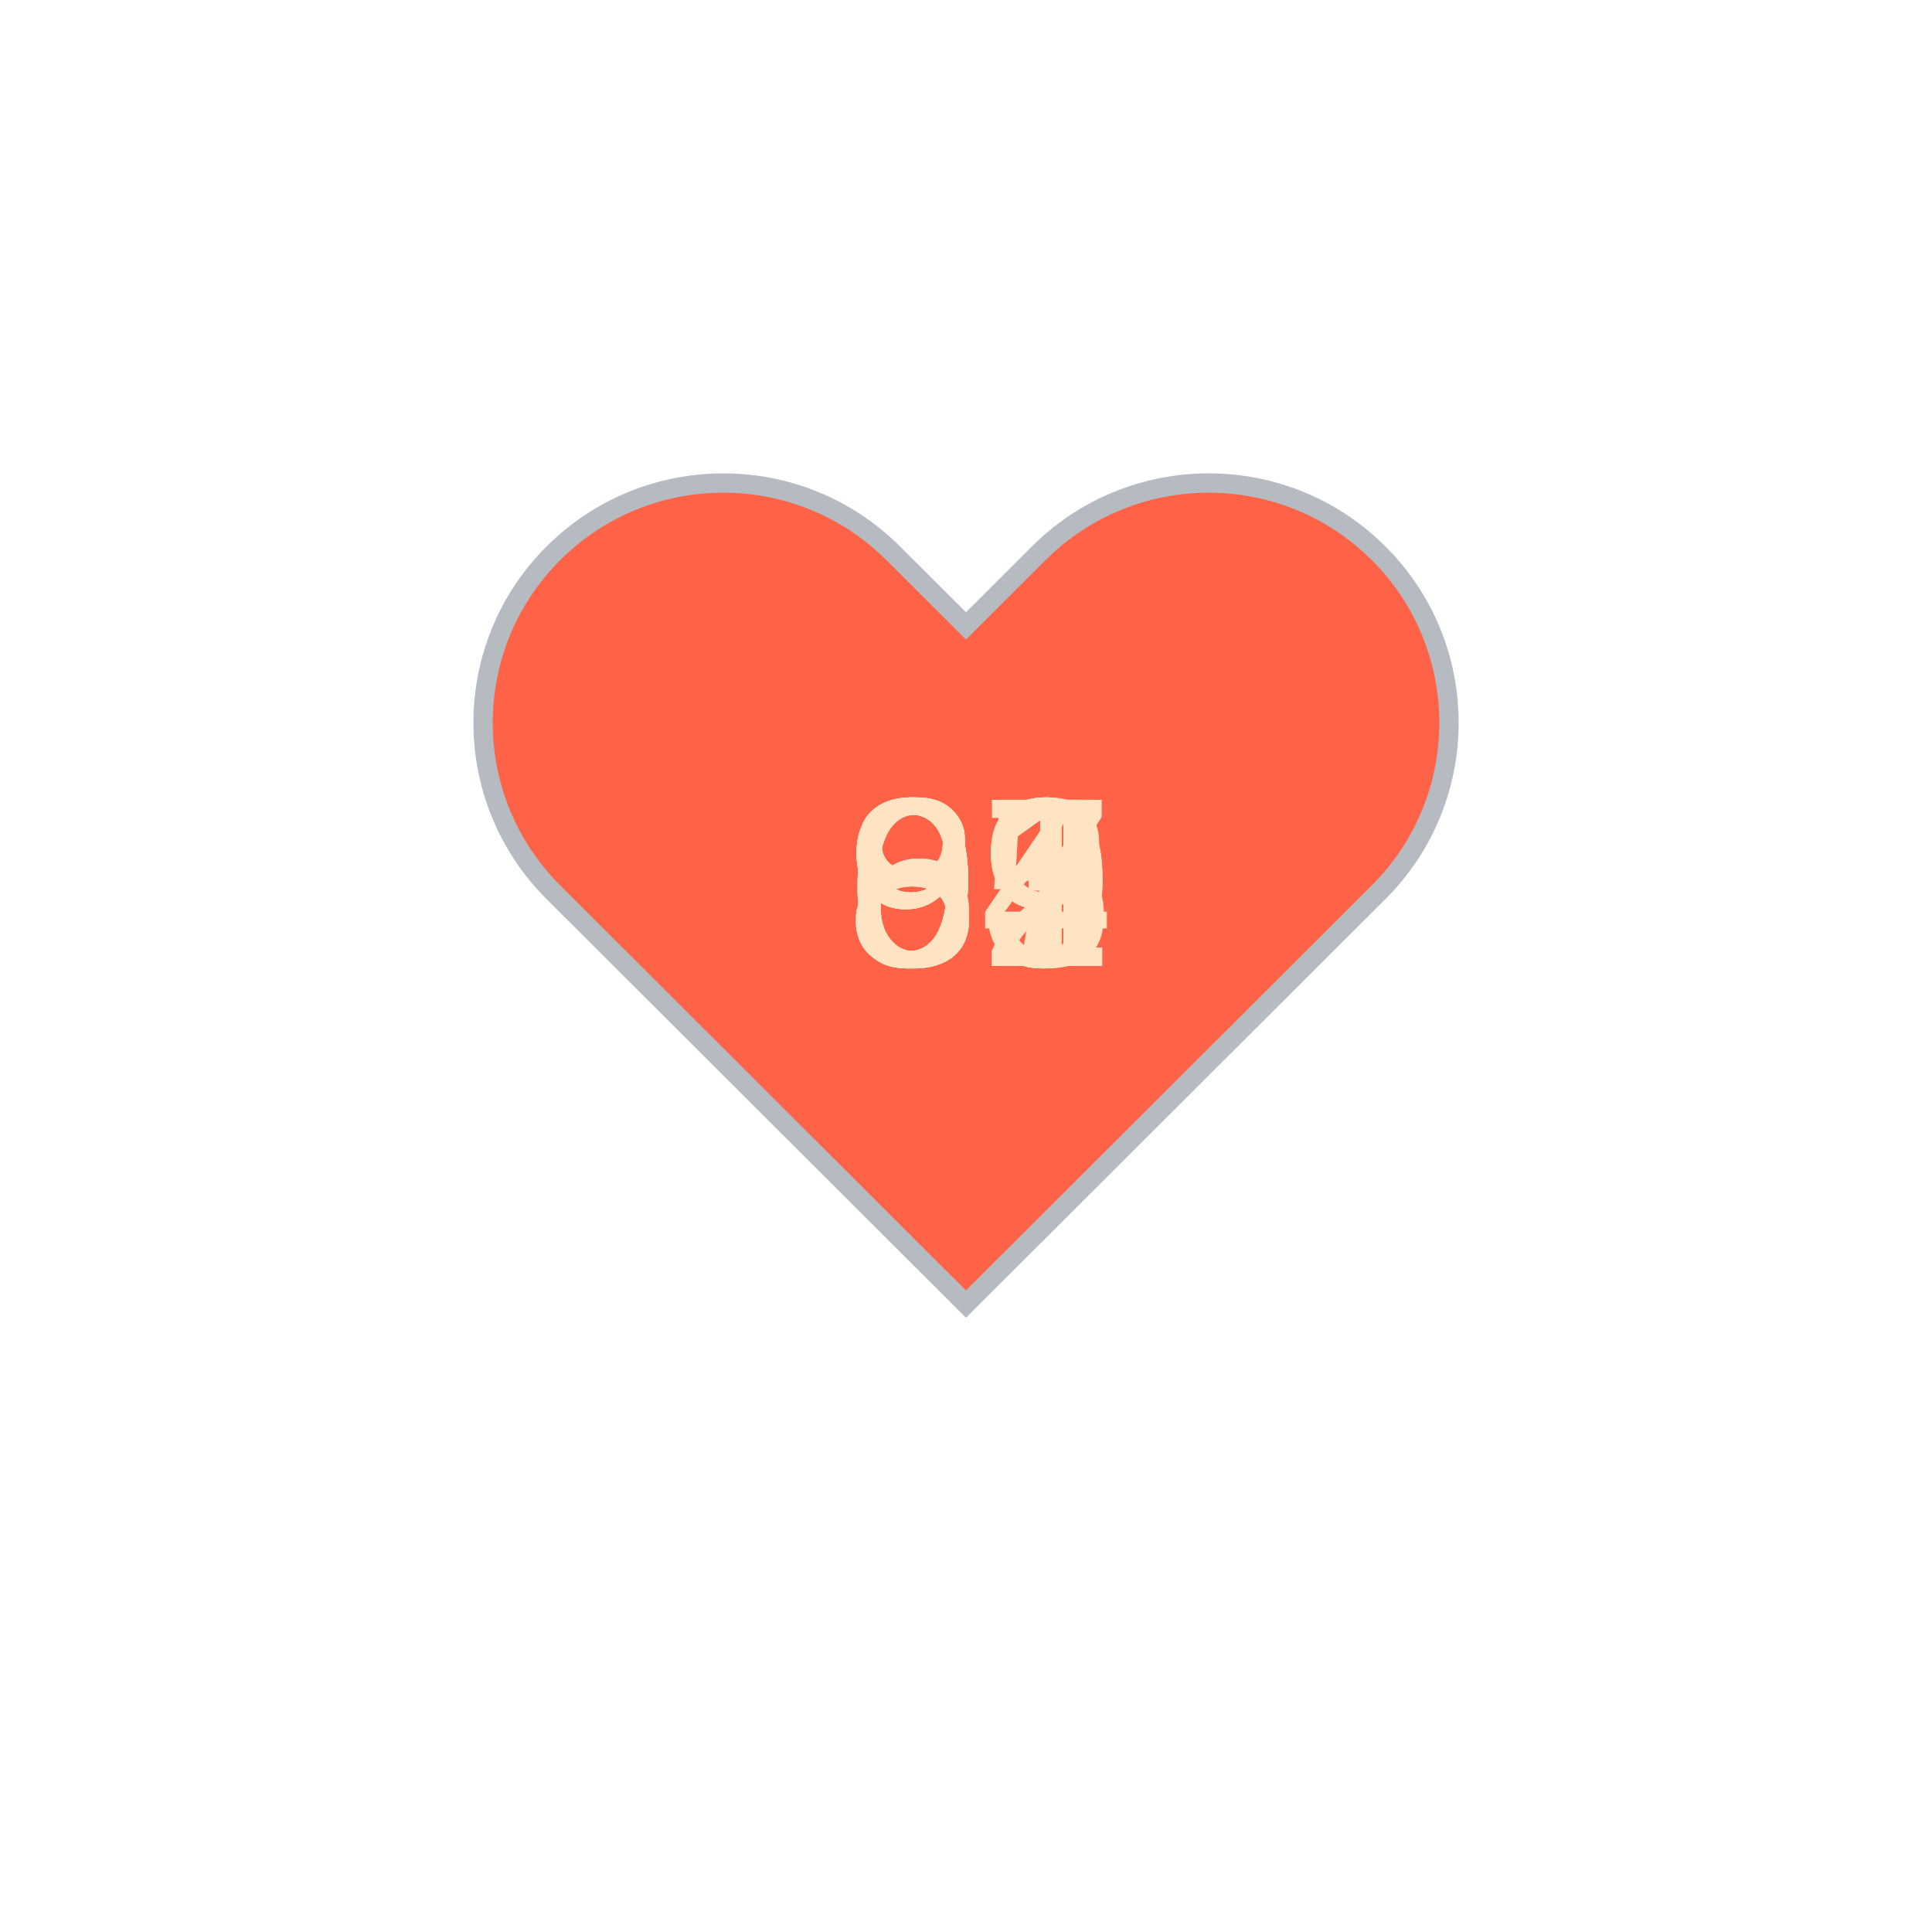
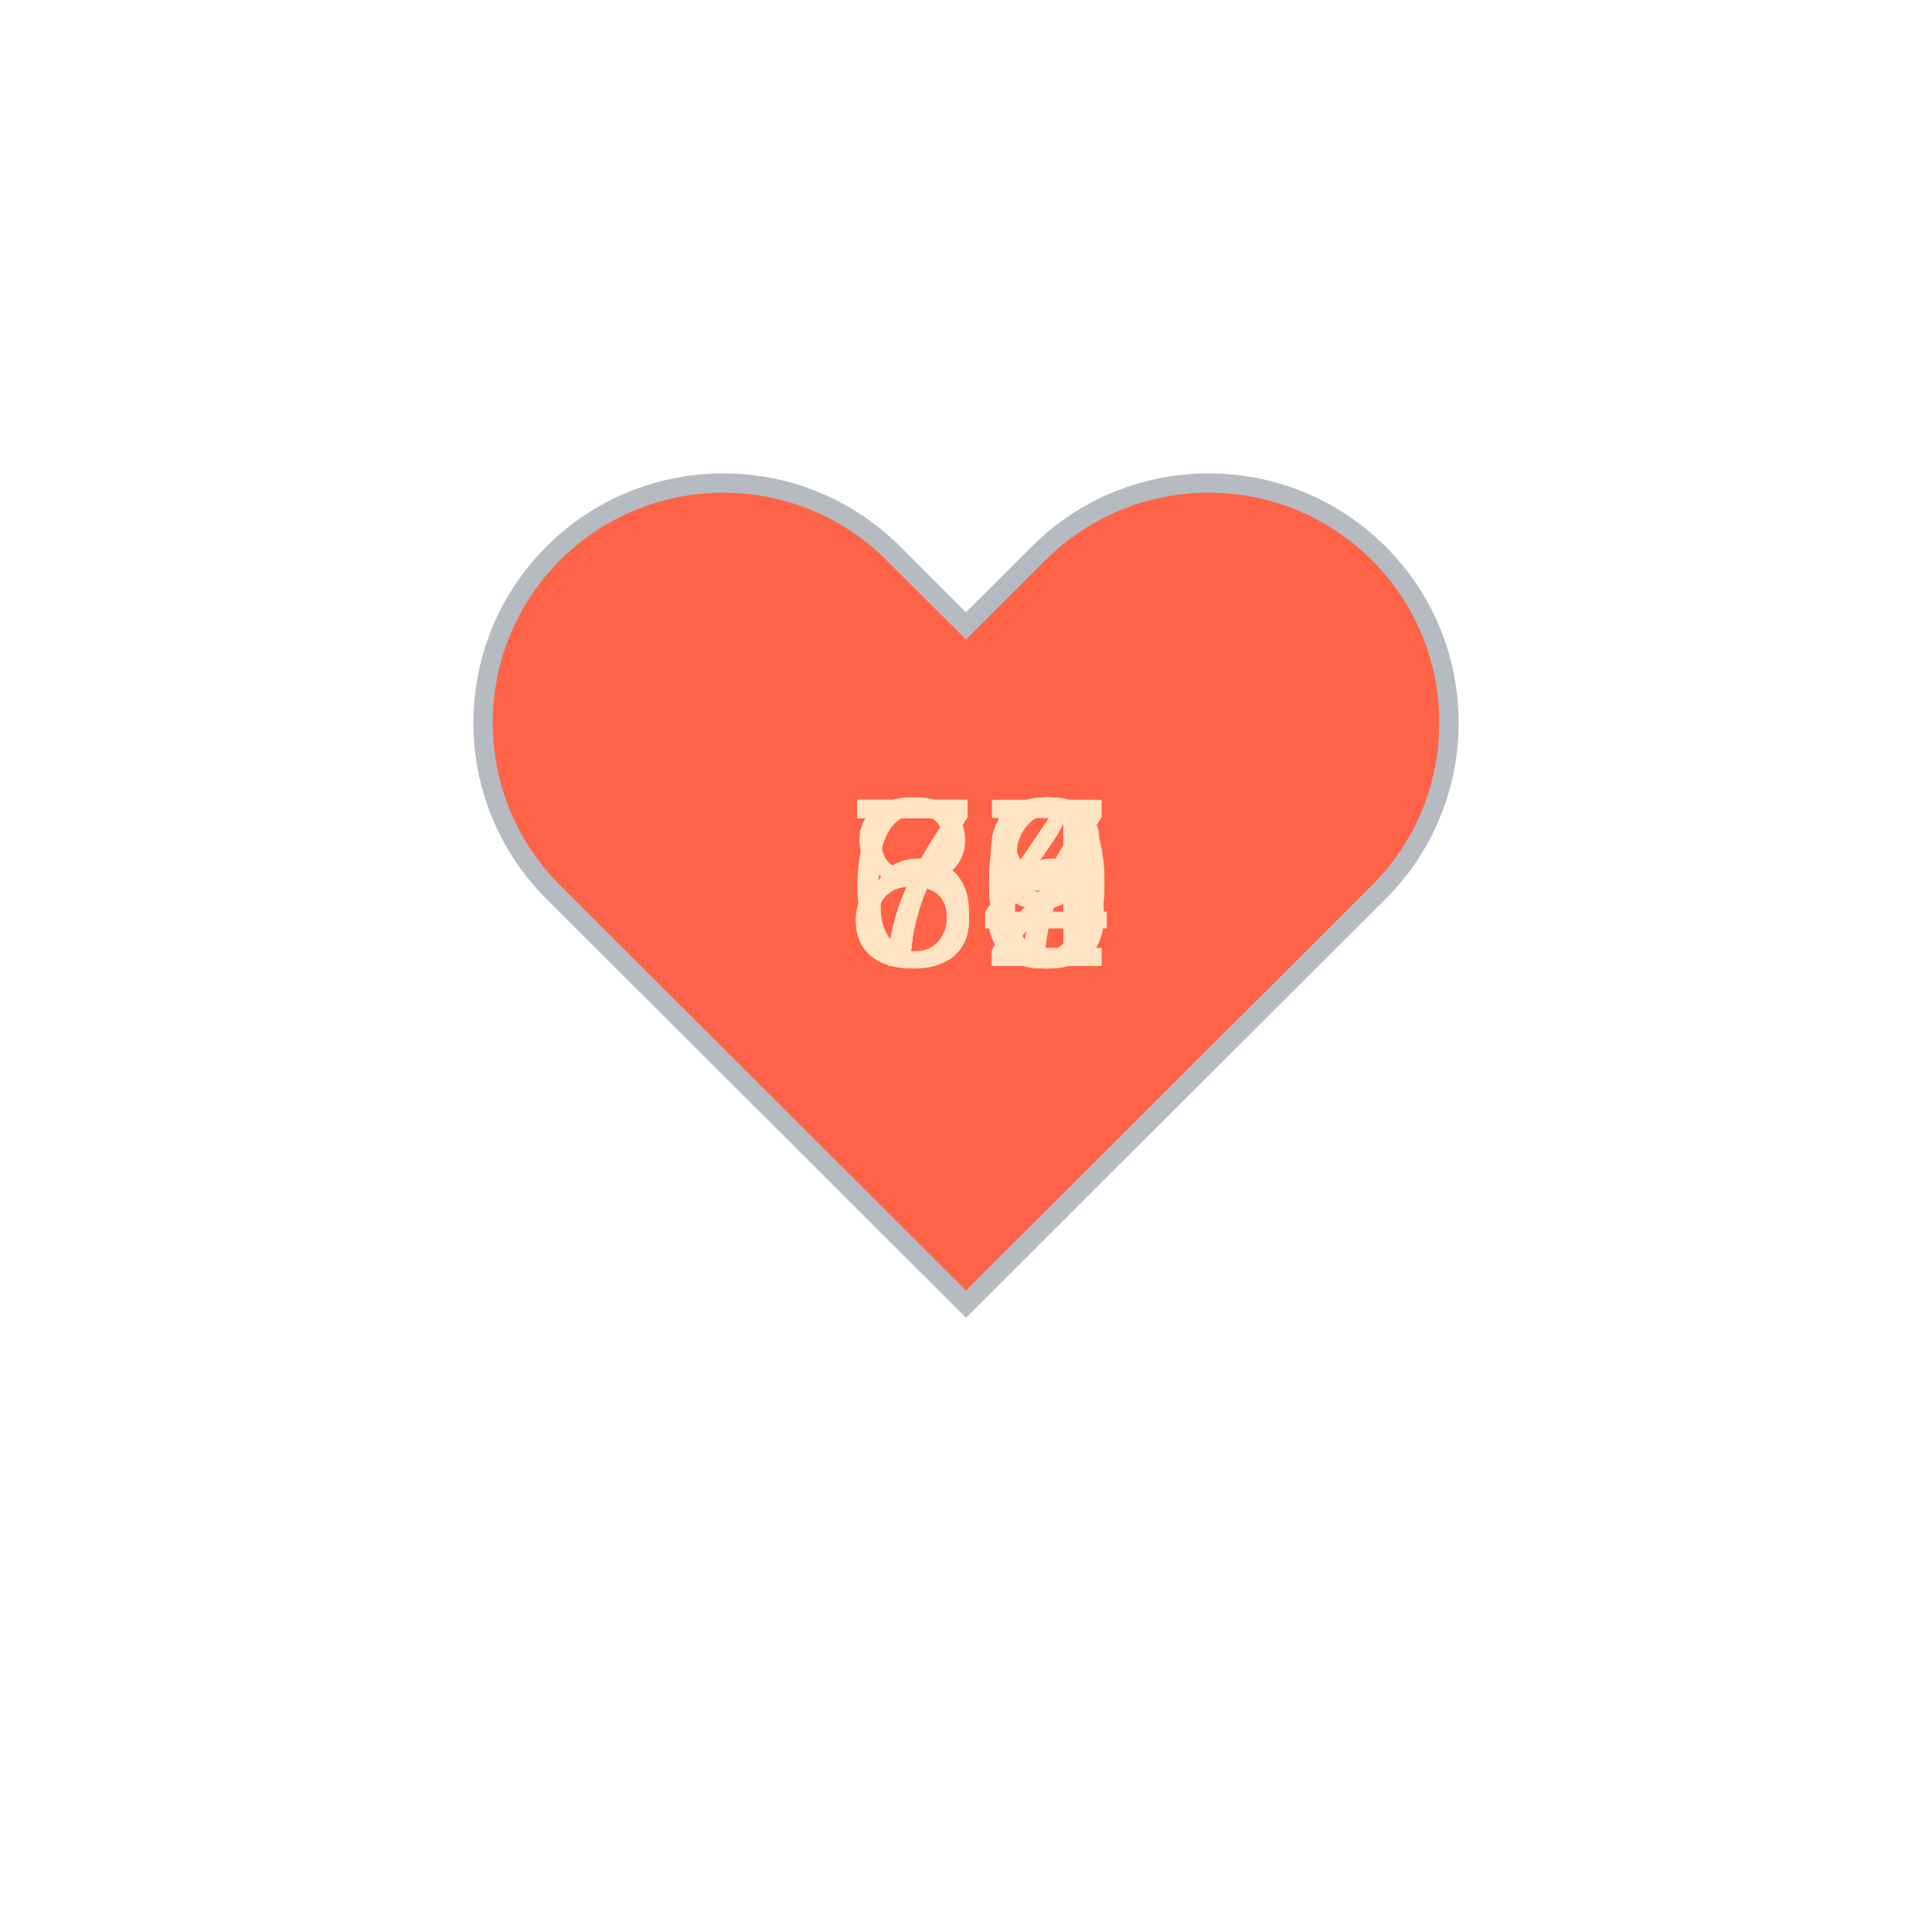
<svg xmlns="http://www.w3.org/2000/svg" baseProfile="full" height="150" version="1.1" viewBox="0,0,200,200" width="150">
  <defs />
  <g transform="translate(100 100)">
    <path d="M92.71,7.27L92.71,7.27c-9.71-9.69-25.46-9.69-35.18,0L50,14.79l-7.54-7.52C32.75-2.42,17-2.42,7.29,7.27v0 c-9.71,9.69-9.71,25.41,0,35.1L50,85l42.71-42.63C102.43,32.68,102.43,16.96,92.71,7.27z" fill="tomato" stroke="#B6BBC1" stroke-width="2" transform="translate(-50 -50)" />
    <animateTransform additive="sum" attributeName="transform" dur="1.2s" repeatCount="indefinite" type="scale" values="1; 1.5; 1.25; 1.5; 1.5; 1;" />
-     <text fill="bisque" style="font-size:25px; font-family:Arial" transform="translate(-12.5 0)">69<animate attributeName="visibility" dur="12.0s" keyTimes="0;0.1;0.2;0.3;0.4;0.5;0.6;0.7;0.8;0.9;1.0" repeatCount="indefinite" values="visible;hidden;hidden;hidden;hidden;hidden;hidden;hidden;hidden;hidden;hidden" />
+     <text fill="bisque" style="font-size:25px; font-family:Arial" transform="translate(-12.5 0)">64<animate attributeName="visibility" dur="12.0s" keyTimes="0;0.1;0.2;0.3;0.4;0.5;0.6;0.7;0.8;0.9;1.0" repeatCount="indefinite" values="visible;hidden;hidden;hidden;hidden;hidden;hidden;hidden;hidden;hidden;hidden" />
    </text>
-     <text fill="bisque" style="font-size:25px; font-family:Arial" transform="translate(-12.5 0)">61<animate attributeName="visibility" dur="12.0s" keyTimes="0;0.1;0.2;0.3;0.4;0.5;0.6;0.7;0.8;0.9;1.0" repeatCount="indefinite" values="hidden;visible;hidden;hidden;hidden;hidden;hidden;hidden;hidden;hidden;hidden" />
+     <text fill="bisque" style="font-size:25px; font-family:Arial" transform="translate(-12.5 0)">75<animate attributeName="visibility" dur="12.0s" keyTimes="0;0.1;0.2;0.3;0.4;0.5;0.6;0.7;0.8;0.9;1.0" repeatCount="indefinite" values="hidden;visible;hidden;hidden;hidden;hidden;hidden;hidden;hidden;hidden;hidden" />
    </text>
-     <text fill="bisque" style="font-size:25px; font-family:Arial" transform="translate(-12.5 0)">82<animate attributeName="visibility" dur="12.0s" keyTimes="0;0.1;0.2;0.3;0.4;0.5;0.6;0.7;0.8;0.9;1.0" repeatCount="indefinite" values="hidden;hidden;visible;hidden;hidden;hidden;hidden;hidden;hidden;hidden;hidden" />
+     <text fill="bisque" style="font-size:25px; font-family:Arial" transform="translate(-12.5 0)">70<animate attributeName="visibility" dur="12.0s" keyTimes="0;0.1;0.2;0.3;0.4;0.5;0.6;0.7;0.8;0.9;1.0" repeatCount="indefinite" values="hidden;hidden;visible;hidden;hidden;hidden;hidden;hidden;hidden;hidden;hidden" />
    </text>
-     <text fill="bisque" style="font-size:25px; font-family:Arial" transform="translate(-12.5 0)">89<animate attributeName="visibility" dur="12.0s" keyTimes="0;0.1;0.2;0.3;0.4;0.5;0.6;0.7;0.8;0.9;1.0" repeatCount="indefinite" values="hidden;hidden;hidden;visible;hidden;hidden;hidden;hidden;hidden;hidden;hidden" />
+     <text fill="bisque" style="font-size:25px; font-family:Arial" transform="translate(-12.5 0)">86<animate attributeName="visibility" dur="12.0s" keyTimes="0;0.1;0.2;0.3;0.4;0.5;0.6;0.7;0.8;0.9;1.0" repeatCount="indefinite" values="hidden;hidden;hidden;visible;hidden;hidden;hidden;hidden;hidden;hidden;hidden" />
    </text>
-     <text fill="bisque" style="font-size:25px; font-family:Arial" transform="translate(-12.5 0)">94<animate attributeName="visibility" dur="12.0s" keyTimes="0;0.1;0.2;0.3;0.4;0.5;0.6;0.7;0.8;0.9;1.0" repeatCount="indefinite" values="hidden;hidden;hidden;hidden;visible;hidden;hidden;hidden;hidden;hidden;hidden" />
+     <text fill="bisque" style="font-size:25px; font-family:Arial" transform="translate(-12.5 0)">70<animate attributeName="visibility" dur="12.0s" keyTimes="0;0.1;0.2;0.3;0.4;0.5;0.6;0.7;0.8;0.9;1.0" repeatCount="indefinite" values="hidden;hidden;hidden;hidden;visible;hidden;hidden;hidden;hidden;hidden;hidden" />
    </text>
-     <text fill="bisque" style="font-size:25px; font-family:Arial" transform="translate(-12.5 0)">95<animate attributeName="visibility" dur="12.0s" keyTimes="0;0.1;0.2;0.3;0.4;0.5;0.6;0.7;0.8;0.9;1.0" repeatCount="indefinite" values="hidden;hidden;hidden;hidden;hidden;visible;hidden;hidden;hidden;hidden;hidden" />
+     <text fill="bisque" style="font-size:25px; font-family:Arial" transform="translate(-12.5 0)">78<animate attributeName="visibility" dur="12.0s" keyTimes="0;0.1;0.2;0.3;0.4;0.5;0.6;0.7;0.8;0.9;1.0" repeatCount="indefinite" values="hidden;hidden;hidden;hidden;hidden;visible;hidden;hidden;hidden;hidden;hidden" />
    </text>
-     <text fill="bisque" style="font-size:25px; font-family:Arial" transform="translate(-12.5 0)">97<animate attributeName="visibility" dur="12.0s" keyTimes="0;0.1;0.2;0.3;0.4;0.5;0.6;0.7;0.8;0.9;1.0" repeatCount="indefinite" values="hidden;hidden;hidden;hidden;hidden;hidden;visible;hidden;hidden;hidden;hidden" />
+     <text fill="bisque" style="font-size:25px; font-family:Arial" transform="translate(-12.5 0)">73<animate attributeName="visibility" dur="12.0s" keyTimes="0;0.1;0.2;0.3;0.4;0.5;0.6;0.7;0.8;0.9;1.0" repeatCount="indefinite" values="hidden;hidden;hidden;hidden;hidden;hidden;visible;hidden;hidden;hidden;hidden" />
    </text>
-     <text fill="bisque" style="font-size:25px; font-family:Arial" transform="translate(-12.5 0)">89<animate attributeName="visibility" dur="12.0s" keyTimes="0;0.1;0.2;0.3;0.4;0.5;0.6;0.7;0.8;0.9;1.0" repeatCount="indefinite" values="hidden;hidden;hidden;hidden;hidden;hidden;hidden;visible;hidden;hidden;hidden" />
+     <text fill="bisque" style="font-size:25px; font-family:Arial" transform="translate(-12.5 0)">77<animate attributeName="visibility" dur="12.0s" keyTimes="0;0.1;0.2;0.3;0.4;0.5;0.6;0.7;0.8;0.9;1.0" repeatCount="indefinite" values="hidden;hidden;hidden;hidden;hidden;hidden;hidden;visible;hidden;hidden;hidden" />
    </text>
-     <text fill="bisque" style="font-size:25px; font-family:Arial" transform="translate(-12.5 0)">91<animate attributeName="visibility" dur="12.0s" keyTimes="0;0.1;0.2;0.3;0.4;0.5;0.6;0.7;0.8;0.9;1.0" repeatCount="indefinite" values="hidden;hidden;hidden;hidden;hidden;hidden;hidden;hidden;visible;hidden;hidden" />
+     <text fill="bisque" style="font-size:25px; font-family:Arial" transform="translate(-12.5 0)">82<animate attributeName="visibility" dur="12.0s" keyTimes="0;0.1;0.2;0.3;0.4;0.5;0.6;0.7;0.8;0.9;1.0" repeatCount="indefinite" values="hidden;hidden;hidden;hidden;hidden;hidden;hidden;hidden;visible;hidden;hidden" />
    </text>
-     <text fill="bisque" style="font-size:25px; font-family:Arial" transform="translate(-12.5 0)">93<animate attributeName="visibility" dur="12.0s" keyTimes="0;0.1;0.2;0.3;0.4;0.5;0.6;0.7;0.8;0.9;1.0" repeatCount="indefinite" values="hidden;hidden;hidden;hidden;hidden;hidden;hidden;hidden;hidden;visible;hidden" />
+     <text fill="bisque" style="font-size:25px; font-family:Arial" transform="translate(-12.5 0)">79<animate attributeName="visibility" dur="12.0s" keyTimes="0;0.1;0.2;0.3;0.4;0.5;0.6;0.7;0.8;0.9;1.0" repeatCount="indefinite" values="hidden;hidden;hidden;hidden;hidden;hidden;hidden;hidden;hidden;visible;hidden" />
    </text>
  </g>
</svg>
